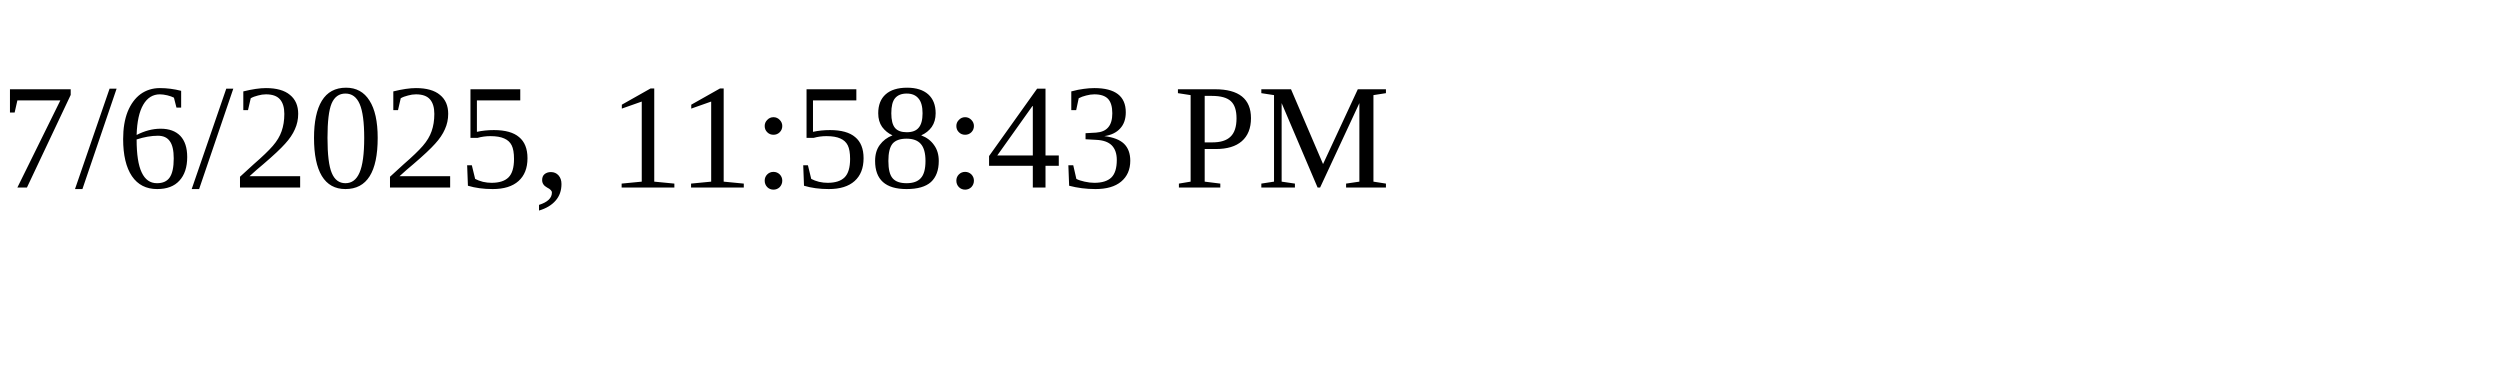
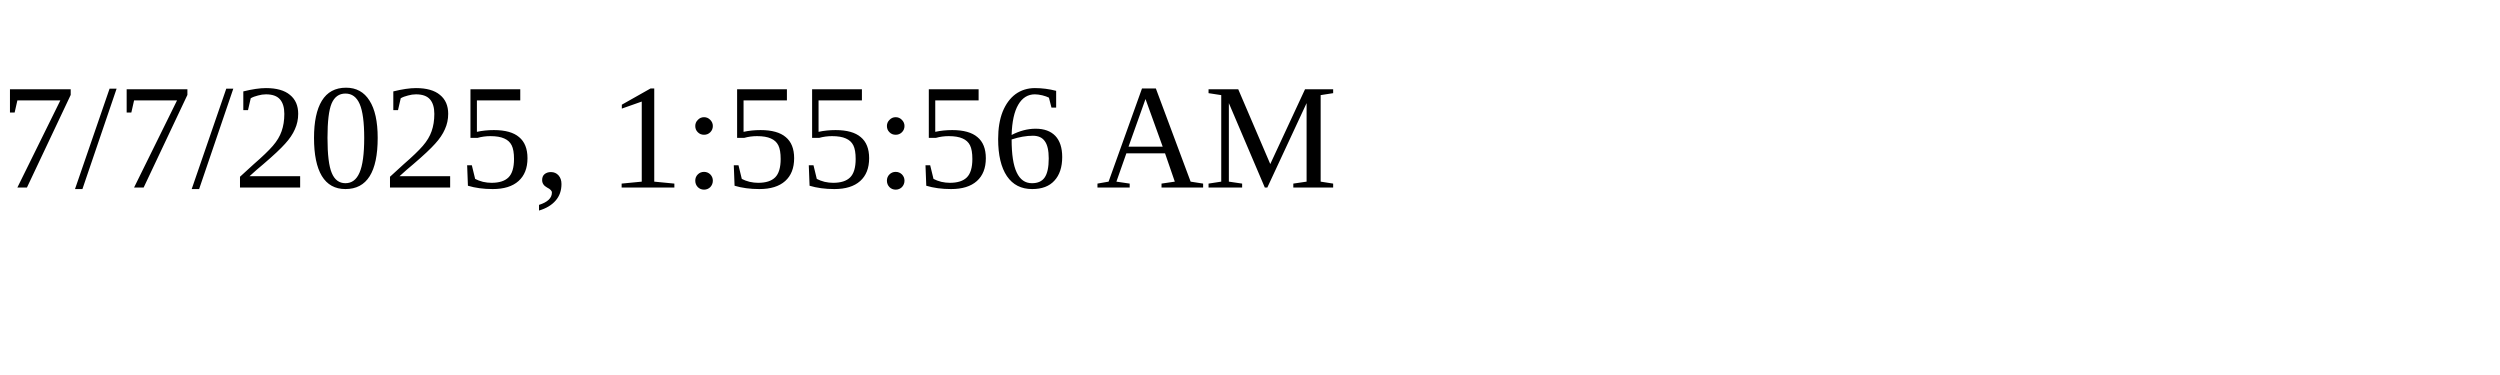
<svg xmlns="http://www.w3.org/2000/svg" height="30" width="200">
-   <text x="0" y="15">7/6/2025, 11:58:43 PM</text>
+   <text x="0" y="15">7/7/2025, 1:55:56 AM</text>
</svg>
